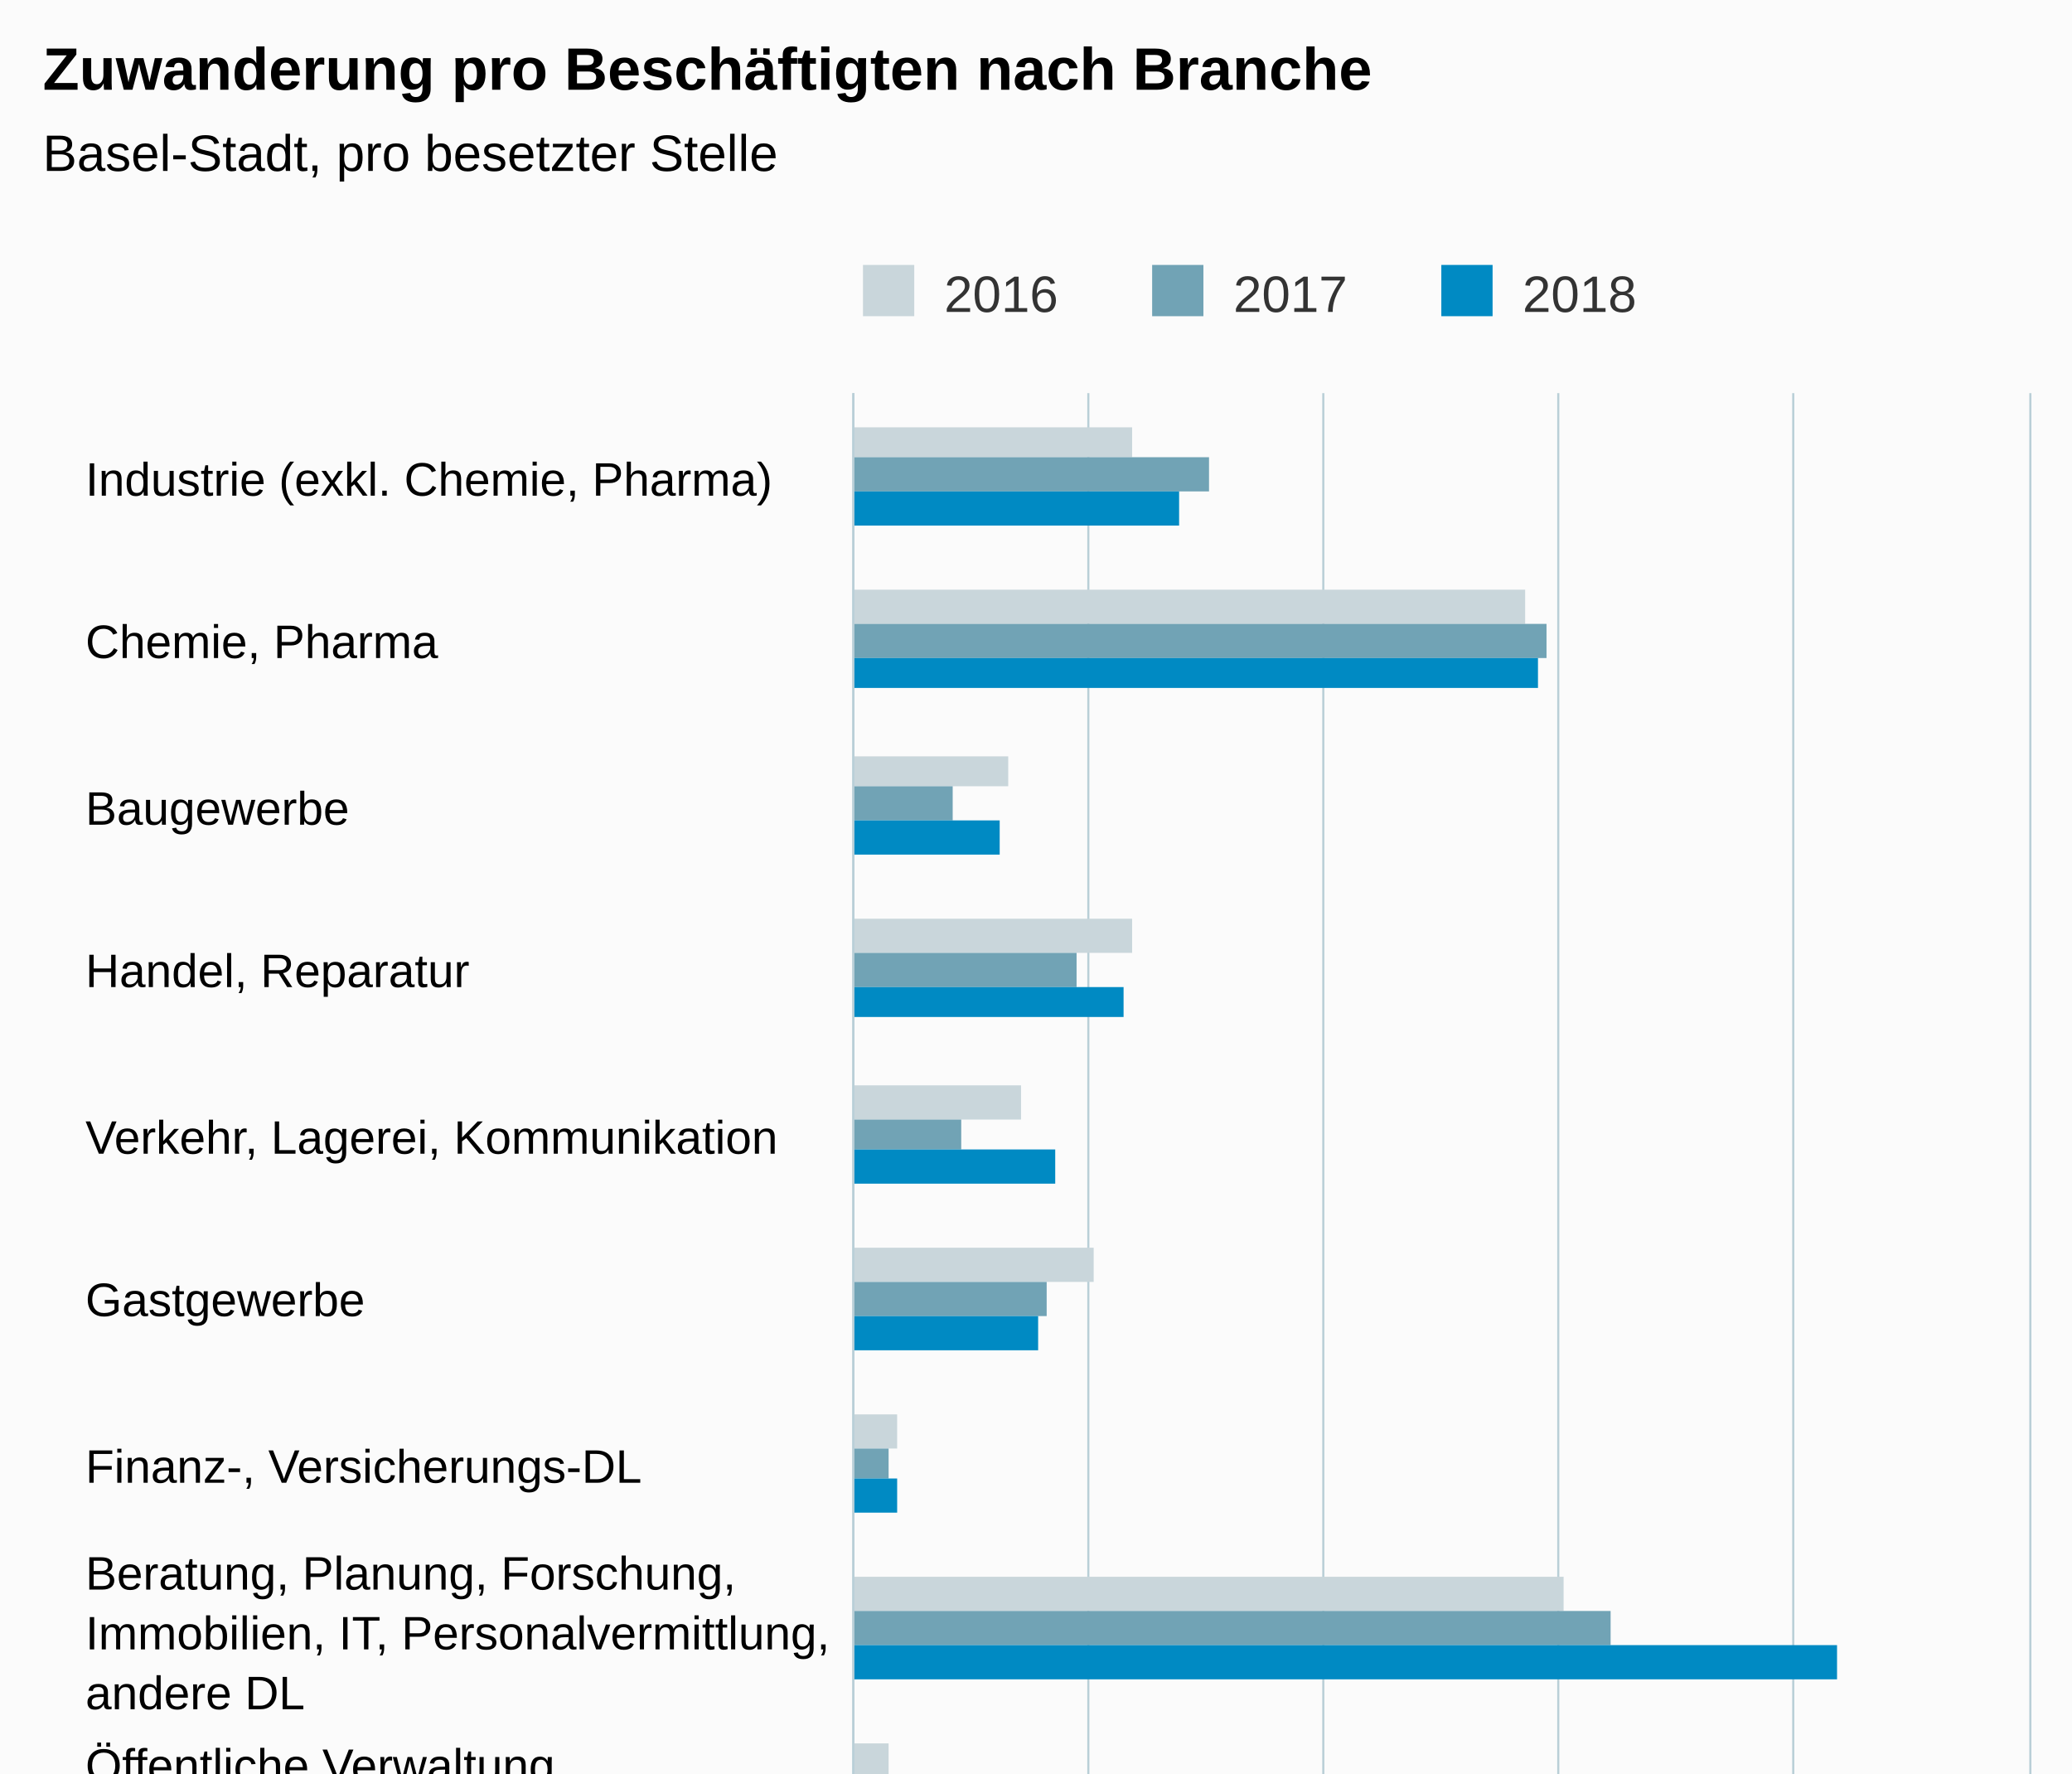
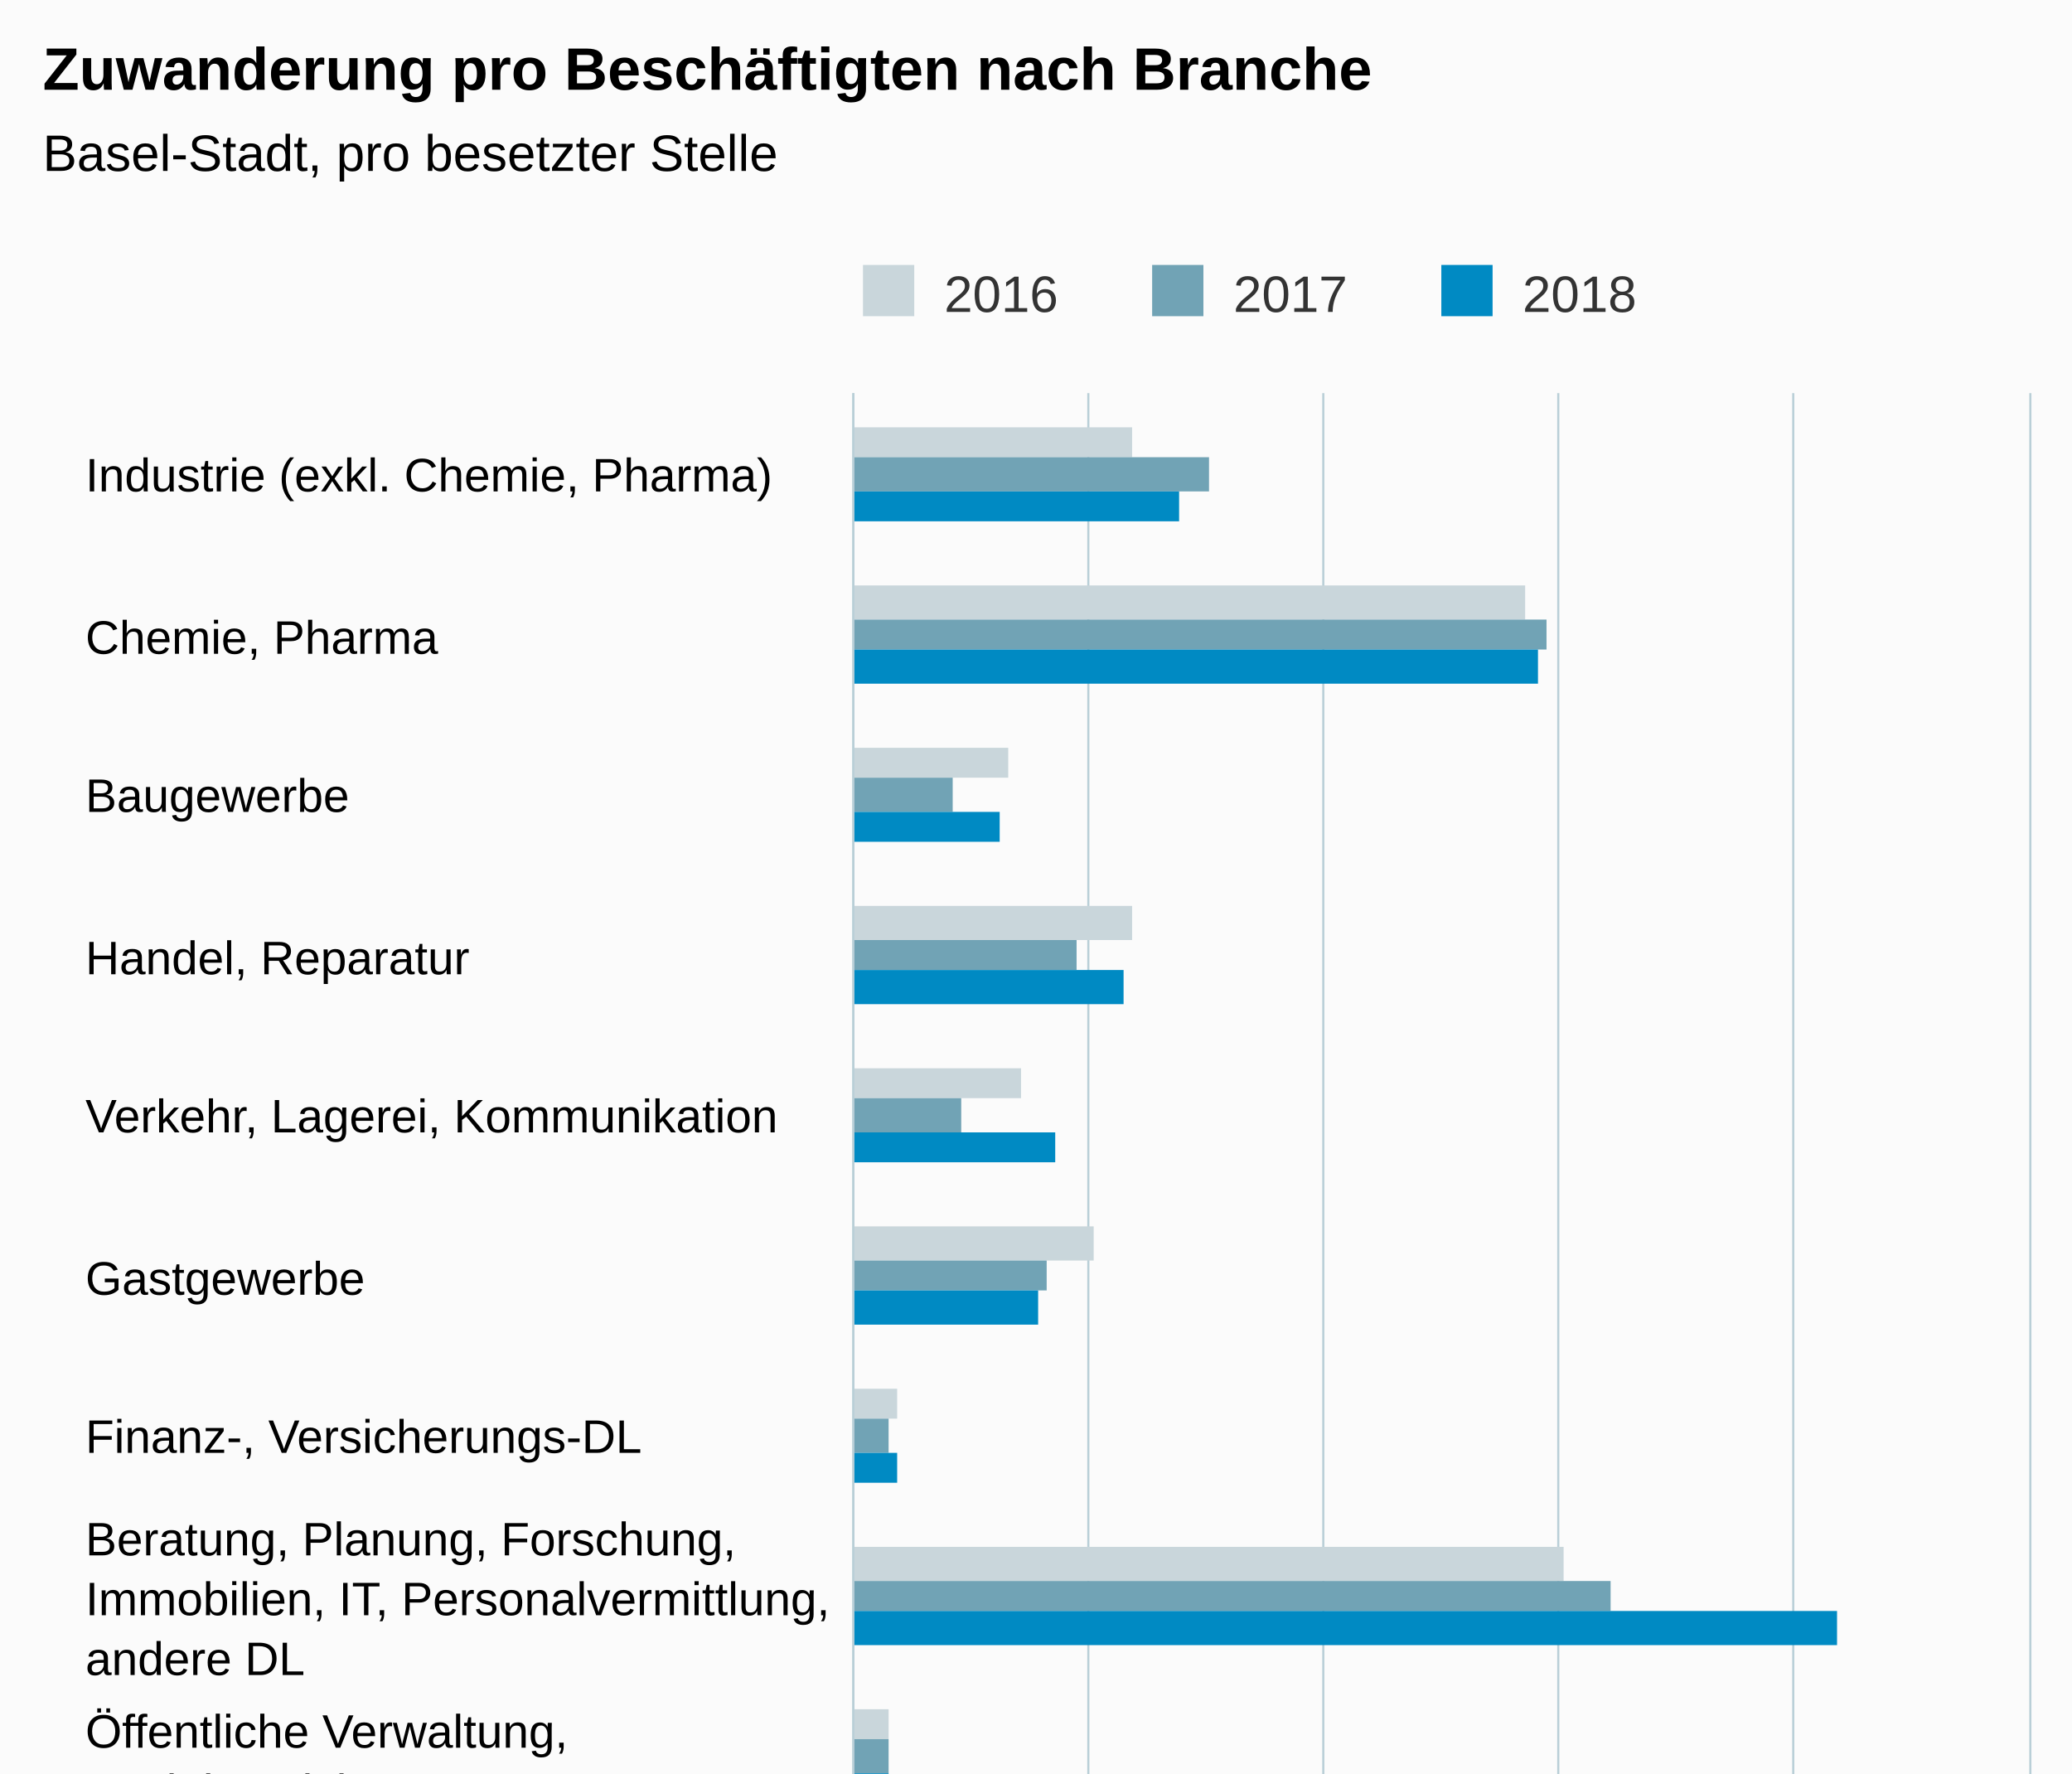
<svg xmlns="http://www.w3.org/2000/svg" version="1.1" class="highcharts-root" style="font-family:Arial;font-size:12px;" viewBox="0 0 485 415">
  <defs>
-     <clipPath id="highcharts-zpnkk8e-6">
-       <rect x="0" y="0" width="501" height="275" fill="none" />
+     <clipPath id="highcharts-ung9utl-6">
+       <rect x="0" y="0" width="488" height="275" fill="none" />
    </clipPath>
-     <clipPath id="highcharts-zpnkk8e-7">
-       <rect x="0" y="0" width="501" height="275" fill="none" />
+     <clipPath id="highcharts-ung9utl-7">
+       <rect x="0" y="0" width="488" height="275" fill="none" />
    </clipPath>
  </defs>
-   <rect fill="#fbfbfb" class="highcharts-background" x="0" y="0" width="485" height="663" rx="0" ry="0" />
-   <rect fill="none" class="highcharts-plot-background" x="200" y="92" width="275" height="501" />
+   <rect fill="#fbfbfb" class="highcharts-background" x="0" y="0" width="485" height="650" rx="0" ry="0" />
+   <rect fill="none" class="highcharts-plot-background" x="200" y="92" width="275" height="488" />
  <g class="highcharts-pane-group" data-z-index="0" />
  <g class="highcharts-grid highcharts-xaxis-grid " data-z-index="1">
-     <path fill="none" data-z-index="1" class="highcharts-grid-line" d="M 200 131.5 L 475 131.5" opacity="1" />
-     <path fill="none" data-z-index="1" class="highcharts-grid-line" d="M 200 169.5 L 475 169.5" opacity="1" />
-     <path fill="none" data-z-index="1" class="highcharts-grid-line" d="M 200 208.5 L 475 208.5" opacity="1" />
-     <path fill="none" data-z-index="1" class="highcharts-grid-line" d="M 200 246.5 L 475 246.5" opacity="1" />
-     <path fill="none" data-z-index="1" class="highcharts-grid-line" d="M 200 285.5 L 475 285.5" opacity="1" />
-     <path fill="none" data-z-index="1" class="highcharts-grid-line" d="M 200 323.5 L 475 323.5" opacity="1" />
-     <path fill="none" data-z-index="1" class="highcharts-grid-line" d="M 200 362.5 L 475 362.5" opacity="1" />
-     <path fill="none" data-z-index="1" class="highcharts-grid-line" d="M 200 400.5 L 475 400.5" opacity="1" />
-     <path fill="none" data-z-index="1" class="highcharts-grid-line" d="M 200 439.5 L 475 439.5" opacity="1" />
-     <path fill="none" data-z-index="1" class="highcharts-grid-line" d="M 200 477.5 L 475 477.5" opacity="1" />
-     <path fill="none" data-z-index="1" class="highcharts-grid-line" d="M 200 516.5 L 475 516.5" opacity="1" />
-     <path fill="none" data-z-index="1" class="highcharts-grid-line" d="M 200 554.5 L 475 554.5" opacity="1" />
-     <path fill="none" data-z-index="1" class="highcharts-grid-line" d="M 200 593.5 L 475 593.5" opacity="1" />
+     <path fill="none" data-z-index="1" class="highcharts-grid-line" d="M 200 130.5 L 475 130.5" opacity="1" />
+     <path fill="none" data-z-index="1" class="highcharts-grid-line" d="M 200 167.5 L 475 167.5" opacity="1" />
+     <path fill="none" data-z-index="1" class="highcharts-grid-line" d="M 200 205.5 L 475 205.5" opacity="1" />
+     <path fill="none" data-z-index="1" class="highcharts-grid-line" d="M 200 242.5 L 475 242.5" opacity="1" />
+     <path fill="none" data-z-index="1" class="highcharts-grid-line" d="M 200 280.5 L 475 280.5" opacity="1" />
+     <path fill="none" data-z-index="1" class="highcharts-grid-line" d="M 200 317.5 L 475 317.5" opacity="1" />
+     <path fill="none" data-z-index="1" class="highcharts-grid-line" d="M 200 355.5 L 475 355.5" opacity="1" />
+     <path fill="none" data-z-index="1" class="highcharts-grid-line" d="M 200 392.5 L 475 392.5" opacity="1" />
+     <path fill="none" data-z-index="1" class="highcharts-grid-line" d="M 200 430.5 L 475 430.5" opacity="1" />
+     <path fill="none" data-z-index="1" class="highcharts-grid-line" d="M 200 467.5 L 475 467.5" opacity="1" />
+     <path fill="none" data-z-index="1" class="highcharts-grid-line" d="M 200 505.5 L 475 505.5" opacity="1" />
+     <path fill="none" data-z-index="1" class="highcharts-grid-line" d="M 200 542.5 L 475 542.5" opacity="1" />
+     <path fill="none" data-z-index="1" class="highcharts-grid-line" d="M 200 580.5 L 475 580.5" opacity="1" />
    <path fill="none" data-z-index="1" class="highcharts-grid-line" d="M 200 92.5 L 475 92.5" opacity="1" />
  </g>
  <g class="highcharts-grid highcharts-yaxis-grid " data-z-index="1">
-     <path fill="none" stroke="#B9CFD7" stroke-width="0.5" data-z-index="1" class="highcharts-grid-line" d="M 199.75 92 L 199.75 593" opacity="1" />
-     <path fill="none" stroke="#B9CFD7" stroke-width="0.5" data-z-index="1" class="highcharts-grid-line" d="M 254.75 92 L 254.75 593" opacity="1" />
-     <path fill="none" stroke="#B9CFD7" stroke-width="0.5" data-z-index="1" class="highcharts-grid-line" d="M 309.75 92 L 309.75 593" opacity="1" />
-     <path fill="none" stroke="#B9CFD7" stroke-width="0.5" data-z-index="1" class="highcharts-grid-line" d="M 364.75 92 L 364.75 593" opacity="1" />
-     <path fill="none" stroke="#B9CFD7" stroke-width="0.5" data-z-index="1" class="highcharts-grid-line" d="M 419.75 92 L 419.75 593" opacity="1" />
-     <path fill="none" stroke="#B9CFD7" stroke-width="0.5" data-z-index="1" class="highcharts-grid-line" d="M 475.25 92 L 475.25 593" opacity="1" />
+     <path fill="none" stroke="#B9CFD7" stroke-width="0.5" data-z-index="1" class="highcharts-grid-line" d="M 199.75 92 L 199.75 580" opacity="1" />
+     <path fill="none" stroke="#B9CFD7" stroke-width="0.5" data-z-index="1" class="highcharts-grid-line" d="M 254.75 92 L 254.75 580" opacity="1" />
+     <path fill="none" stroke="#B9CFD7" stroke-width="0.5" data-z-index="1" class="highcharts-grid-line" d="M 309.75 92 L 309.75 580" opacity="1" />
+     <path fill="none" stroke="#B9CFD7" stroke-width="0.5" data-z-index="1" class="highcharts-grid-line" d="M 364.75 92 L 364.75 580" opacity="1" />
+     <path fill="none" stroke="#B9CFD7" stroke-width="0.5" data-z-index="1" class="highcharts-grid-line" d="M 419.75 92 L 419.75 580" opacity="1" />
+     <path fill="none" stroke="#B9CFD7" stroke-width="0.5" data-z-index="1" class="highcharts-grid-line" d="M 475.25 92 L 475.25 580" opacity="1" />
  </g>
-   <rect fill="none" class="highcharts-plot-border" data-z-index="1" x="200" y="92" width="275" height="501" />
+   <rect fill="none" class="highcharts-plot-border" data-z-index="1" x="200" y="92" width="275" height="488" />
  <g class="highcharts-axis highcharts-xaxis " data-z-index="2">
-     <path fill="none" class="highcharts-axis-line" stroke="#B9CFD7" stroke-width="0.5" data-z-index="7" d="M 199.75 92 L 199.75 593" />
+     <path fill="none" class="highcharts-axis-line" stroke="#B9CFD7" stroke-width="0.5" data-z-index="7" d="M 199.75 92 L 199.75 580" />
  </g>
  <g class="highcharts-axis highcharts-yaxis " data-z-index="2">
-     <path fill="none" class="highcharts-axis-line" data-z-index="7" d="M 200 593 L 475 593" />
+     <path fill="none" class="highcharts-axis-line" data-z-index="7" d="M 200 580 L 475 580" />
  </g>
  <g class="highcharts-series-group" data-z-index="3">
-     <g data-z-index="0.1" class="highcharts-series highcharts-series-0 highcharts-column-series " transform="translate(475,593) rotate(90) scale(-1,1) scale(1 1)" clip-path="url(#highcharts-zpnkk8e-7)">
-       <rect x="486" y="210" width="7" height="66" fill="#C9D6DB" class="highcharts-point" />
-       <rect x="447" y="118" width="8" height="158" fill="#C9D6DB" class="highcharts-point" />
-       <rect x="409" y="239" width="7" height="37" fill="#C9D6DB" class="highcharts-point" />
-       <rect x="370" y="210" width="8" height="66" fill="#C9D6DB" class="highcharts-point" />
-       <rect x="331" y="236" width="8" height="40" fill="#C9D6DB" class="highcharts-point" />
-       <rect x="293" y="219" width="8" height="57" fill="#C9D6DB" class="highcharts-point" />
-       <rect x="254" y="265" width="8" height="11" fill="#C9D6DB" class="highcharts-point" />
-       <rect x="216" y="109" width="8" height="167" fill="#C9D6DB" class="highcharts-point" />
-       <rect x="177" y="267" width="8" height="9" fill="#C9D6DB" class="highcharts-point" />
-       <rect x="139" y="219" width="7" height="57" fill="#C9D6DB" class="highcharts-point" />
-       <rect x="100" y="250" width="8" height="26" fill="#C9D6DB" class="highcharts-point" />
-       <rect x="62" y="225" width="7" height="51" fill="#C9D6DB" class="highcharts-point" />
-       <rect x="23" y="195" width="8" height="81" fill="#C9D6DB" class="highcharts-point" />
+     <g data-z-index="0.1" class="highcharts-series highcharts-series-0 highcharts-column-series " transform="translate(475,580) rotate(90) scale(-1,1) scale(1 1)" clip-path="url(#highcharts-ung9utl-7)">
+       <rect x="473" y="210" width="7" height="66" fill="#C9D6DB" class="highcharts-point" />
+       <rect x="435" y="118" width="8" height="158" fill="#C9D6DB" class="highcharts-point" />
+       <rect x="398" y="239" width="7" height="37" fill="#C9D6DB" class="highcharts-point" />
+       <rect x="360" y="210" width="8" height="66" fill="#C9D6DB" class="highcharts-point" />
+       <rect x="323" y="236" width="7" height="40" fill="#C9D6DB" class="highcharts-point" />
+       <rect x="285" y="219" width="8" height="57" fill="#C9D6DB" class="highcharts-point" />
+       <rect x="248" y="265" width="7" height="11" fill="#C9D6DB" class="highcharts-point" />
+       <rect x="210" y="109" width="8" height="167" fill="#C9D6DB" class="highcharts-point" />
+       <rect x="173" y="267" width="7" height="9" fill="#C9D6DB" class="highcharts-point" />
+       <rect x="135" y="219" width="8" height="57" fill="#C9D6DB" class="highcharts-point" />
+       <rect x="98" y="250" width="7" height="26" fill="#C9D6DB" class="highcharts-point" />
+       <rect x="60" y="225" width="8" height="51" fill="#C9D6DB" class="highcharts-point" />
+       <rect x="23" y="195" width="7" height="81" fill="#C9D6DB" class="highcharts-point" />
    </g>
-     <g data-z-index="0.1" class="highcharts-markers highcharts-series-0 highcharts-column-series " transform="translate(475,593) rotate(90) scale(-1,1) scale(1 1)" clip-path="none" />
-     <g data-z-index="0.1" class="highcharts-series highcharts-series-1 highcharts-column-series " transform="translate(475,593) rotate(90) scale(-1,1) scale(1 1)" clip-path="url(#highcharts-zpnkk8e-7)">
-       <rect x="478" y="192" width="8" height="84" fill="#71A3B5" class="highcharts-point" />
-       <rect x="439" y="113" width="8" height="163" fill="#71A3B5" class="highcharts-point" />
-       <rect x="401" y="252" width="8" height="24" fill="#71A3B5" class="highcharts-point" />
-       <rect x="362" y="223" width="8" height="53" fill="#71A3B5" class="highcharts-point" />
-       <rect x="324" y="250" width="7" height="26" fill="#71A3B5" class="highcharts-point" />
-       <rect x="285" y="230" width="8" height="46" fill="#71A3B5" class="highcharts-point" />
-       <rect x="247" y="267" width="7" height="9" fill="#71A3B5" class="highcharts-point" />
-       <rect x="208" y="98" width="8" height="178" fill="#71A3B5" class="highcharts-point" />
-       <rect x="170" y="267" width="7" height="9" fill="#71A3B5" class="highcharts-point" />
-       <rect x="131" y="221" width="8" height="55" fill="#71A3B5" class="highcharts-point" />
-       <rect x="92" y="250" width="8" height="26" fill="#71A3B5" class="highcharts-point" />
-       <rect x="54" y="214" width="8" height="62" fill="#71A3B5" class="highcharts-point" />
+     <g data-z-index="0.1" class="highcharts-markers highcharts-series-0 highcharts-column-series " transform="translate(475,580) rotate(90) scale(-1,1) scale(1 1)" clip-path="none" />
+     <g data-z-index="0.1" class="highcharts-series highcharts-series-1 highcharts-column-series " transform="translate(475,580) rotate(90) scale(-1,1) scale(1 1)" clip-path="url(#highcharts-ung9utl-7)">
+       <rect x="465" y="192" width="8" height="84" fill="#71A3B5" class="highcharts-point" />
+       <rect x="428" y="113" width="7" height="163" fill="#71A3B5" class="highcharts-point" />
+       <rect x="390" y="252" width="8" height="24" fill="#71A3B5" class="highcharts-point" />
+       <rect x="353" y="223" width="7" height="53" fill="#71A3B5" class="highcharts-point" />
+       <rect x="315" y="250" width="8" height="26" fill="#71A3B5" class="highcharts-point" />
+       <rect x="278" y="230" width="7" height="46" fill="#71A3B5" class="highcharts-point" />
+       <rect x="240" y="267" width="8" height="9" fill="#71A3B5" class="highcharts-point" />
+       <rect x="203" y="98" width="7" height="178" fill="#71A3B5" class="highcharts-point" />
+       <rect x="165" y="267" width="8" height="9" fill="#71A3B5" class="highcharts-point" />
+       <rect x="128" y="221" width="7" height="55" fill="#71A3B5" class="highcharts-point" />
+       <rect x="90" y="250" width="8" height="26" fill="#71A3B5" class="highcharts-point" />
+       <rect x="53" y="214" width="7" height="62" fill="#71A3B5" class="highcharts-point" />
      <rect x="15" y="192" width="8" height="84" fill="#71A3B5" class="highcharts-point" />
    </g>
-     <g data-z-index="0.1" class="highcharts-markers highcharts-series-1 highcharts-column-series " transform="translate(475,593) rotate(90) scale(-1,1) scale(1 1)" clip-path="none" />
-     <g data-z-index="0.1" class="highcharts-series highcharts-series-2 highcharts-column-series " transform="translate(475,593) rotate(90) scale(-1,1) scale(1 1)" clip-path="url(#highcharts-zpnkk8e-7)">
-       <rect x="470" y="199" width="8" height="77" fill="#008AC3" class="highcharts-point" />
-       <rect x="432" y="115" width="7" height="161" fill="#008AC3" class="highcharts-point" />
-       <rect x="393" y="241" width="8" height="35" fill="#008AC3" class="highcharts-point" />
-       <rect x="355" y="212" width="7" height="64" fill="#008AC3" class="highcharts-point" />
-       <rect x="316" y="228" width="8" height="48" fill="#008AC3" class="highcharts-point" />
-       <rect x="277" y="232" width="8" height="44" fill="#008AC3" class="highcharts-point" />
-       <rect x="239" y="265" width="8" height="11" fill="#008AC3" class="highcharts-point" />
-       <rect x="200" y="45" width="8" height="231" fill="#008AC3" class="highcharts-point" />
-       <rect x="162" y="267" width="8" height="9" fill="#008AC3" class="highcharts-point" />
-       <rect x="123" y="221" width="8" height="55" fill="#008AC3" class="highcharts-point" />
-       <rect x="85" y="250" width="7" height="26" fill="#008AC3" class="highcharts-point" />
-       <rect x="46" y="214" width="8" height="62" fill="#008AC3" class="highcharts-point" />
+     <g data-z-index="0.1" class="highcharts-markers highcharts-series-1 highcharts-column-series " transform="translate(475,580) rotate(90) scale(-1,1) scale(1 1)" clip-path="none" />
+     <g data-z-index="0.1" class="highcharts-series highcharts-series-2 highcharts-column-series " transform="translate(475,580) rotate(90) scale(-1,1) scale(1 1)" clip-path="url(#highcharts-ung9utl-7)">
+       <rect x="458" y="199" width="7" height="77" fill="#008AC3" class="highcharts-point" />
+       <rect x="420" y="115" width="8" height="161" fill="#008AC3" class="highcharts-point" />
+       <rect x="383" y="241" width="7" height="35" fill="#008AC3" class="highcharts-point" />
+       <rect x="345" y="212" width="8" height="64" fill="#008AC3" class="highcharts-point" />
+       <rect x="308" y="228" width="7" height="48" fill="#008AC3" class="highcharts-point" />
+       <rect x="270" y="232" width="8" height="44" fill="#008AC3" class="highcharts-point" />
+       <rect x="233" y="265" width="7" height="11" fill="#008AC3" class="highcharts-point" />
+       <rect x="195" y="45" width="8" height="231" fill="#008AC3" class="highcharts-point" />
+       <rect x="158" y="267" width="7" height="9" fill="#008AC3" class="highcharts-point" />
+       <rect x="120" y="221" width="8" height="55" fill="#008AC3" class="highcharts-point" />
+       <rect x="83" y="250" width="7" height="26" fill="#008AC3" class="highcharts-point" />
+       <rect x="45" y="214" width="8" height="62" fill="#008AC3" class="highcharts-point" />
      <rect x="8" y="179" width="7" height="97" fill="#008AC3" class="highcharts-point" />
    </g>
-     <g data-z-index="0.1" class="highcharts-markers highcharts-series-2 highcharts-column-series " transform="translate(475,593) rotate(90) scale(-1,1) scale(1 1)" clip-path="none" />
+     <g data-z-index="0.1" class="highcharts-markers highcharts-series-2 highcharts-column-series " transform="translate(475,580) rotate(90) scale(-1,1) scale(1 1)" clip-path="none" />
  </g>
  <text x="10" text-anchor="start" class="highcharts-title" data-z-index="4" style="color:#000000;font-size:14px;font-weight:bold;fill:#000000;" y="21">
    <tspan>Zuwanderung pro Beschäftigten nach Branche</tspan>
  </text>
  <text x="10" text-anchor="start" class="highcharts-subtitle" data-z-index="4" style="color:#000000;font-size:12px;font-weight:normal;font-family:Arial;fill:#000000;" y="40">
    <tspan>Basel-Stadt, pro besetzter Stelle</tspan>
  </text>
  <g class="highcharts-legend" data-z-index="7" transform="translate(192,55)">
    <rect fill="none" class="highcharts-legend-box" rx="0" ry="0" x="0" y="0" width="199" height="25" visibility="visible" />
    <g data-z-index="1">
      <g>
        <g class="highcharts-legend-item highcharts-column-series highcharts-color-undefined highcharts-series-0" data-z-index="1" transform="translate(8,3)">
          <text x="21" style="color:#333333;font-size:12px;font-weight:normal;cursor:pointer;fill:#333333;" text-anchor="start" data-z-index="2" y="15">
            <tspan>2016</tspan>
          </text>
          <rect x="2" y="4" width="12" height="12" fill="#C9D6DB" class="highcharts-point" data-z-index="3" />
        </g>
        <g class="highcharts-legend-item highcharts-column-series highcharts-color-undefined highcharts-series-1" data-z-index="1" transform="translate(75.6875,3)">
          <text x="21" y="15" style="color:#333333;font-size:12px;font-weight:normal;cursor:pointer;fill:#333333;" text-anchor="start" data-z-index="2">
            <tspan>2017</tspan>
          </text>
          <rect x="2" y="4" width="12" height="12" fill="#71A3B5" class="highcharts-point" data-z-index="3" />
        </g>
        <g class="highcharts-legend-item highcharts-column-series highcharts-color-undefined highcharts-series-2" data-z-index="1" transform="translate(143.375,3)">
          <text x="21" y="15" style="color:#333333;font-size:12px;font-weight:normal;cursor:pointer;fill:#333333;" text-anchor="start" data-z-index="2">
            <tspan>2018</tspan>
          </text>
          <rect x="2" y="4" width="12" height="12" fill="#008AC3" class="highcharts-point" data-z-index="3" />
        </g>
      </g>
    </g>
  </g>
  <g class="highcharts-axis-labels highcharts-xaxis-labels " data-z-index="7">
-     <text x="20" style="color:#000000;cursor:default;font-size:11px;fill:#000000;" text-anchor="start" transform="translate(0,0)" y="116" opacity="1">
+     <text x="20" style="color:#000000;cursor:default;font-size:11px;fill:#000000;" text-anchor="start" transform="translate(0,0)" y="115" opacity="1">
      <tspan>Industrie (exkl. Chemie, Pharma)</tspan>
    </text>
-     <text x="20" style="color:#000000;cursor:default;font-size:11px;fill:#000000;" text-anchor="start" transform="translate(0,0)" y="154" opacity="1">
+     <text x="20" style="color:#000000;cursor:default;font-size:11px;fill:#000000;" text-anchor="start" transform="translate(0,0)" y="153" opacity="1">
      <tspan>Chemie, Pharma</tspan>
    </text>
-     <text x="20" style="color:#000000;cursor:default;font-size:11px;fill:#000000;" text-anchor="start" transform="translate(0,0)" y="193" opacity="1">Baugewerbe</text>
-     <text x="20" style="color:#000000;cursor:default;font-size:11px;fill:#000000;" text-anchor="start" transform="translate(0,0)" y="231" opacity="1">
+     <text x="20" style="color:#000000;cursor:default;font-size:11px;fill:#000000;" text-anchor="start" transform="translate(0,0)" y="190" opacity="1">Baugewerbe</text>
+     <text x="20" style="color:#000000;cursor:default;font-size:11px;fill:#000000;" text-anchor="start" transform="translate(0,0)" y="228" opacity="1">
      <tspan>Handel, Reparatur</tspan>
    </text>
-     <text x="20" style="color:#000000;cursor:default;font-size:11px;fill:#000000;" text-anchor="start" transform="translate(0,0)" y="270" opacity="1">
+     <text x="20" style="color:#000000;cursor:default;font-size:11px;fill:#000000;" text-anchor="start" transform="translate(0,0)" y="265" opacity="1">
      <tspan>Verkehr, Lagerei, Kommunikation</tspan>
    </text>
-     <text x="20" style="color:#000000;cursor:default;font-size:11px;fill:#000000;" text-anchor="start" transform="translate(0,0)" y="308" opacity="1">Gastgewerbe</text>
-     <text x="20" style="color:#000000;cursor:default;font-size:11px;fill:#000000;" text-anchor="start" transform="translate(0,0)" y="347" opacity="1">
+     <text x="20" style="color:#000000;cursor:default;font-size:11px;fill:#000000;" text-anchor="start" transform="translate(0,0)" y="303" opacity="1">Gastgewerbe</text>
+     <text x="20" style="color:#000000;cursor:default;font-size:11px;fill:#000000;" text-anchor="start" transform="translate(0,0)" y="340" opacity="1">
      <tspan>Finanz-, Versicherungs-DL</tspan>
    </text>
-     <text x="20" style="color:#000000;cursor:default;font-size:11px;fill:#000000;" text-anchor="start" transform="translate(0,0)" y="372" opacity="1">
+     <text x="20" style="color:#000000;cursor:default;font-size:11px;fill:#000000;" text-anchor="start" transform="translate(0,0)" y="364" opacity="1">
      <tspan>Beratung, Planung, Forschung,</tspan>
      <tspan dy="14" x="20">Immobilien, IT, Personalvermittlung,</tspan>
      <tspan dy="14" x="20">andere DL</tspan>
    </text>
-     <text x="20" style="color:#000000;cursor:default;font-size:11px;fill:#000000;" text-anchor="start" transform="translate(0,0)" y="417" opacity="1">
+     <text x="20" style="color:#000000;cursor:default;font-size:11px;fill:#000000;" text-anchor="start" transform="translate(0,0)" y="409" opacity="1">
      <tspan>Öffentliche Verwaltung,</tspan>
      <tspan dy="14" x="20">Sozialversicherungen</tspan>
    </text>
-     <text x="20" style="color:#000000;cursor:default;font-size:11px;fill:#000000;" text-anchor="start" transform="translate(0,0)" y="463" opacity="1">
+     <text x="20" style="color:#000000;cursor:default;font-size:11px;fill:#000000;" text-anchor="start" transform="translate(0,0)" y="453" opacity="1">
      <tspan>Erziehung, Unterricht</tspan>
    </text>
-     <text x="20" style="color:#000000;cursor:default;font-size:11px;fill:#000000;" text-anchor="start" transform="translate(0,0)" y="501" opacity="1">
+     <text x="20" style="color:#000000;cursor:default;font-size:11px;fill:#000000;" text-anchor="start" transform="translate(0,0)" y="491" opacity="1">
      <tspan>Gesundheits-, Sozialwesen</tspan>
    </text>
-     <text x="20" style="color:#000000;cursor:default;font-size:11px;fill:#000000;" text-anchor="start" transform="translate(0,0)" y="540" opacity="1">
+     <text x="20" style="color:#000000;cursor:default;font-size:11px;fill:#000000;" text-anchor="start" transform="translate(0,0)" y="528" opacity="1">
      <tspan>Kultur, Unterhaltung, pers. DL</tspan>
    </text>
-     <text x="20" style="color:#000000;cursor:default;font-size:11px;fill:#000000;" text-anchor="start" transform="translate(0,0)" y="578" opacity="1">Total</text>
+     <text x="20" style="color:#000000;cursor:default;font-size:11px;fill:#000000;" text-anchor="start" transform="translate(0,0)" y="566" opacity="1">Total</text>
  </g>
  <g class="highcharts-axis-labels highcharts-yaxis-labels " data-z-index="7">
-     <text x="200" style="color:#000000;cursor:default;font-size:11px;fill:#000000;" text-anchor="middle" transform="translate(0,0)" y="612" opacity="1">0.0%</text>
-     <text x="255" style="color:#000000;cursor:default;font-size:11px;fill:#000000;" text-anchor="middle" transform="translate(0,0)" y="612" opacity="1">2.5%</text>
-     <text x="310" style="color:#000000;cursor:default;font-size:11px;fill:#000000;" text-anchor="middle" transform="translate(0,0)" y="612" opacity="1">5.0%</text>
-     <text x="365" style="color:#000000;cursor:default;font-size:11px;fill:#000000;" text-anchor="middle" transform="translate(0,0)" y="612" opacity="1">7.5%</text>
-     <text x="420" style="color:#000000;cursor:default;font-size:11px;fill:#000000;" text-anchor="middle" transform="translate(0,0)" y="612" opacity="1">10.0%</text>
-     <text x="461.25" style="color:#000000;cursor:default;font-size:11px;fill:#000000;" text-anchor="middle" transform="translate(0,0)" y="612" opacity="1">
+     <text x="200" style="color:#000000;cursor:default;font-size:11px;fill:#000000;" text-anchor="middle" transform="translate(0,0)" y="599" opacity="1">0.0%</text>
+     <text x="255" style="color:#000000;cursor:default;font-size:11px;fill:#000000;" text-anchor="middle" transform="translate(0,0)" y="599" opacity="1">2.5%</text>
+     <text x="310" style="color:#000000;cursor:default;font-size:11px;fill:#000000;" text-anchor="middle" transform="translate(0,0)" y="599" opacity="1">5.0%</text>
+     <text x="365" style="color:#000000;cursor:default;font-size:11px;fill:#000000;" text-anchor="middle" transform="translate(0,0)" y="599" opacity="1">7.5%</text>
+     <text x="420" style="color:#000000;cursor:default;font-size:11px;fill:#000000;" text-anchor="middle" transform="translate(0,0)" y="599" opacity="1">10.0%</text>
+     <text x="461.25" style="color:#000000;cursor:default;font-size:11px;fill:#000000;" text-anchor="middle" transform="translate(0,0)" y="599" opacity="1">
      <tspan>12.5%</tspan>
    </text>
  </g>
-   <text x="10" class="highcharts-credits" text-anchor="start" data-z-index="8" style="cursor:default;color:#000000;font-size:10px;fill:#000000;" y="638">
+   <text x="10" class="highcharts-credits" text-anchor="start" data-z-index="8" style="cursor:default;color:#000000;font-size:10px;fill:#000000;" y="635">
    <tspan>Quelle: Staatssekretariat für Migration (SEM), Zentrales Migrationssystem (ZEMIS).</tspan>
-     <tspan x="10" dy="13">Zuletzt geändert: 2018-3-14</tspan>
  </text>
</svg>
